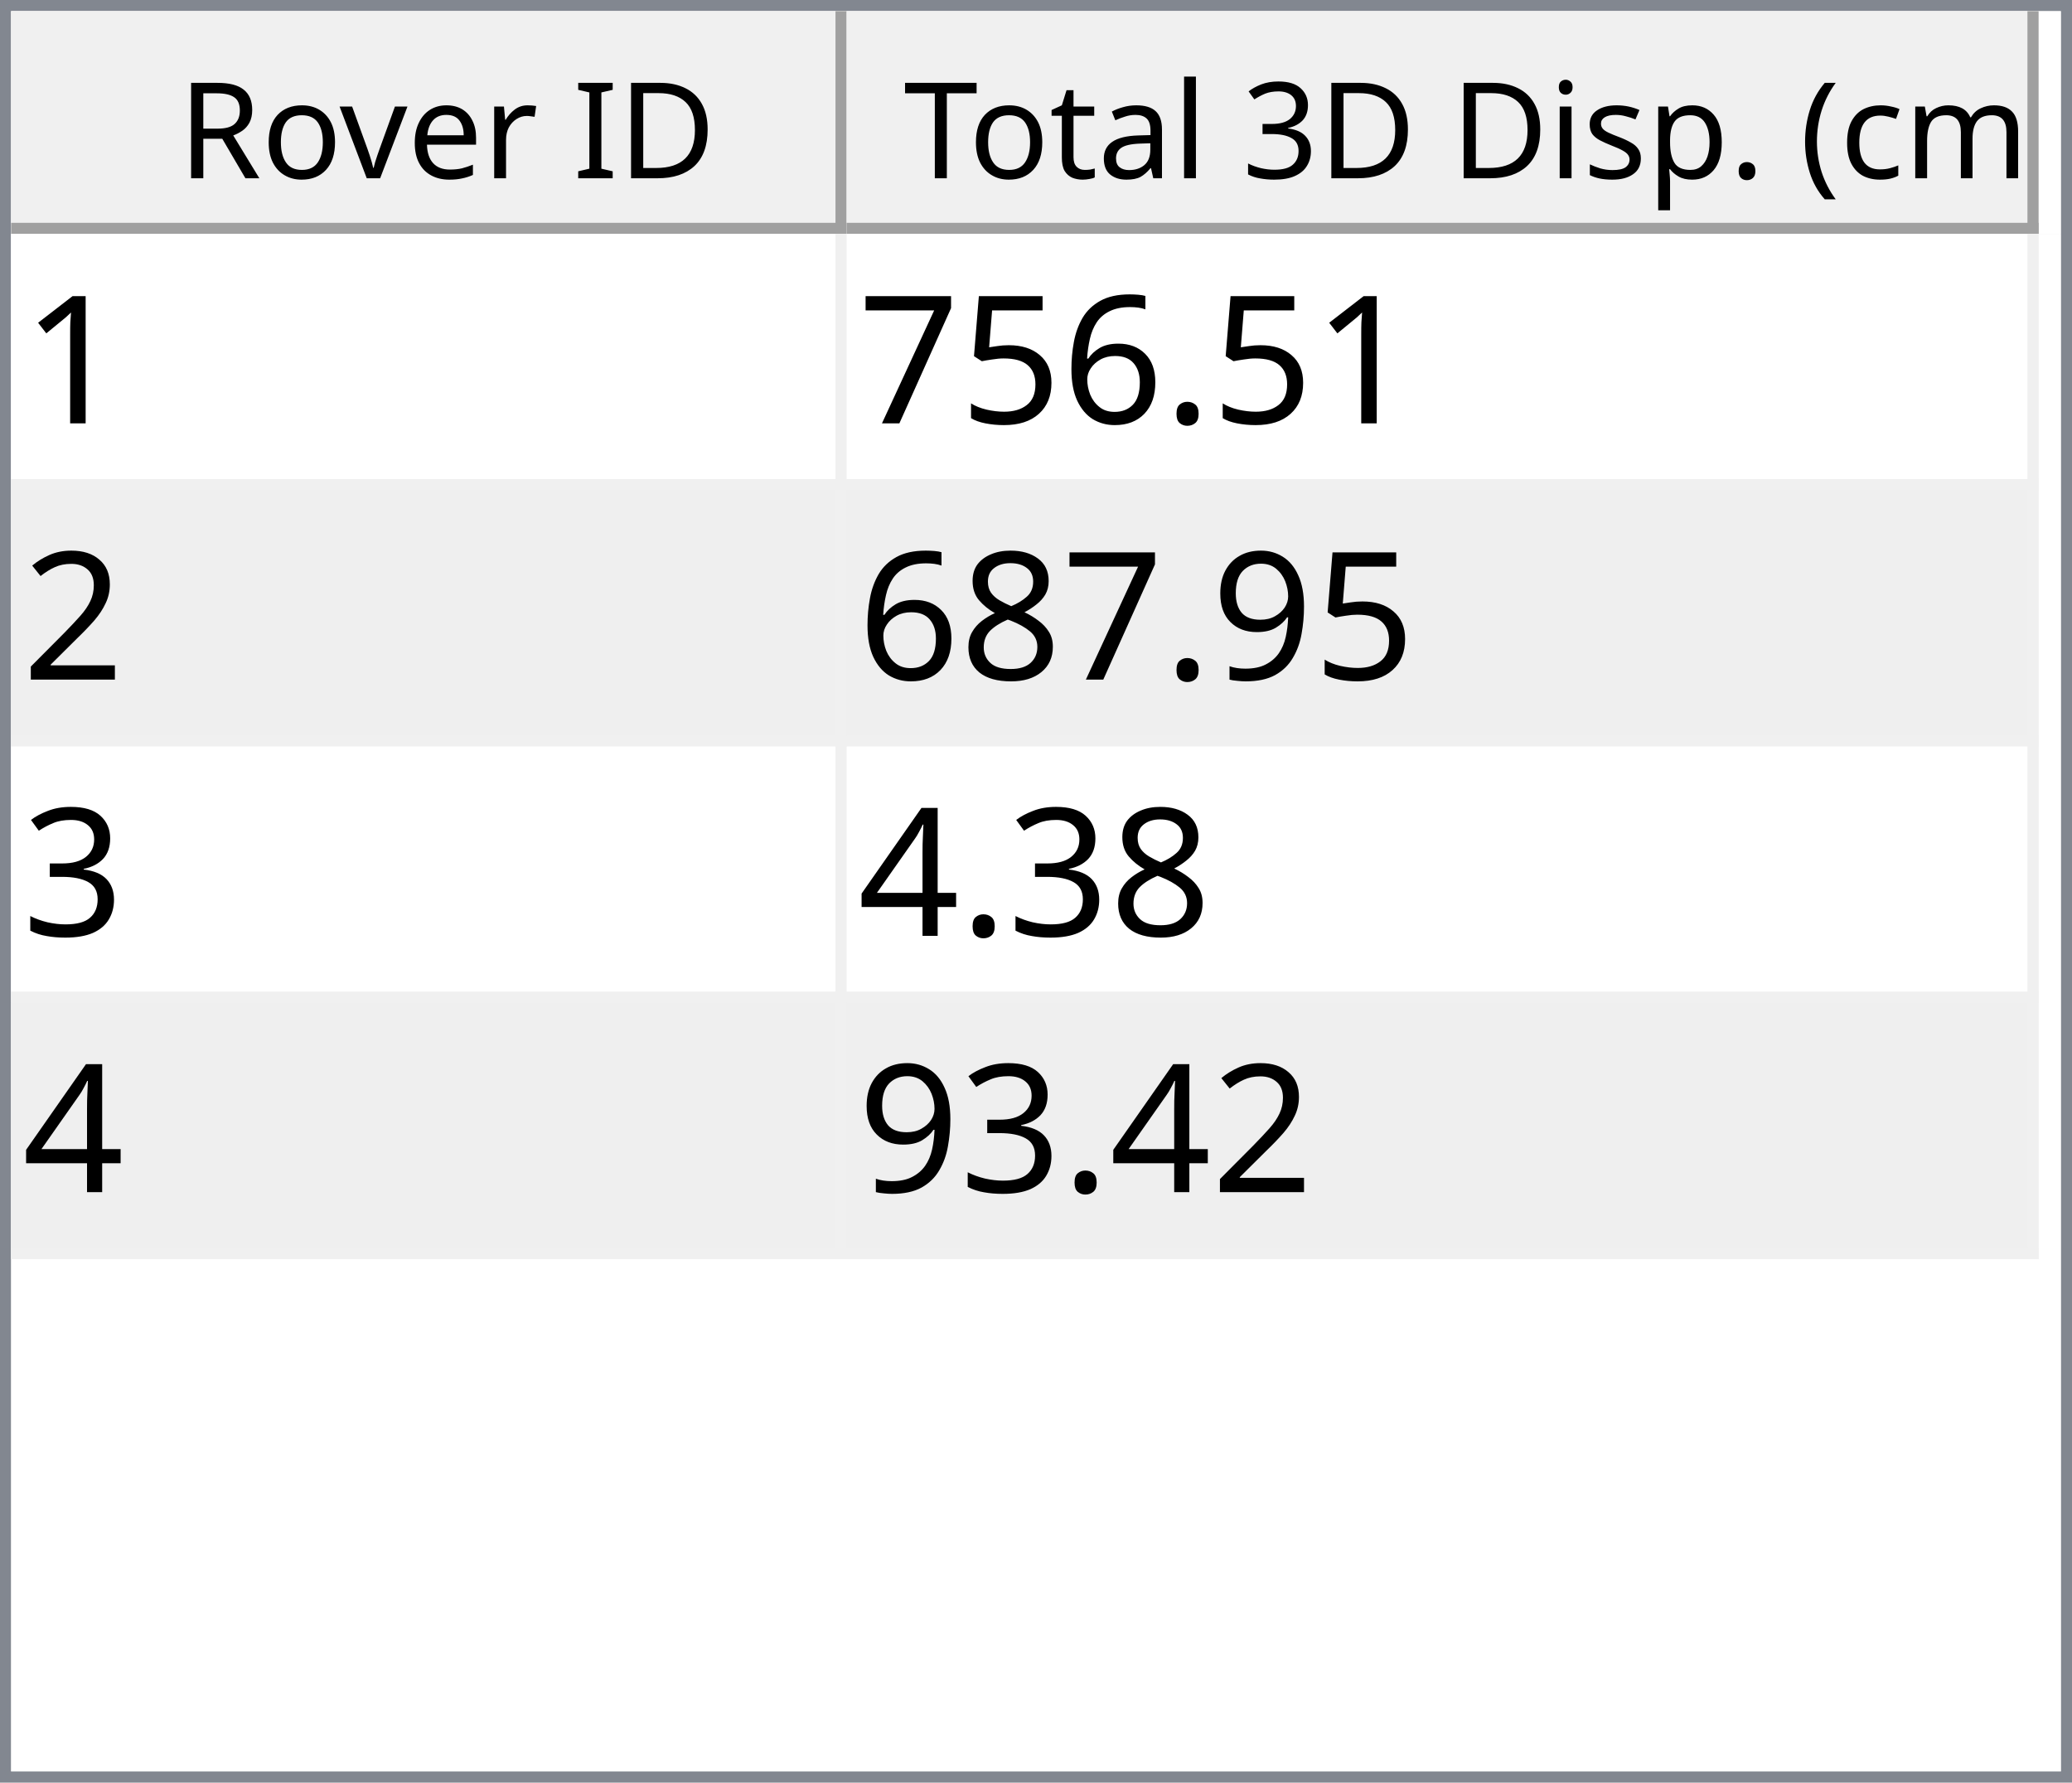
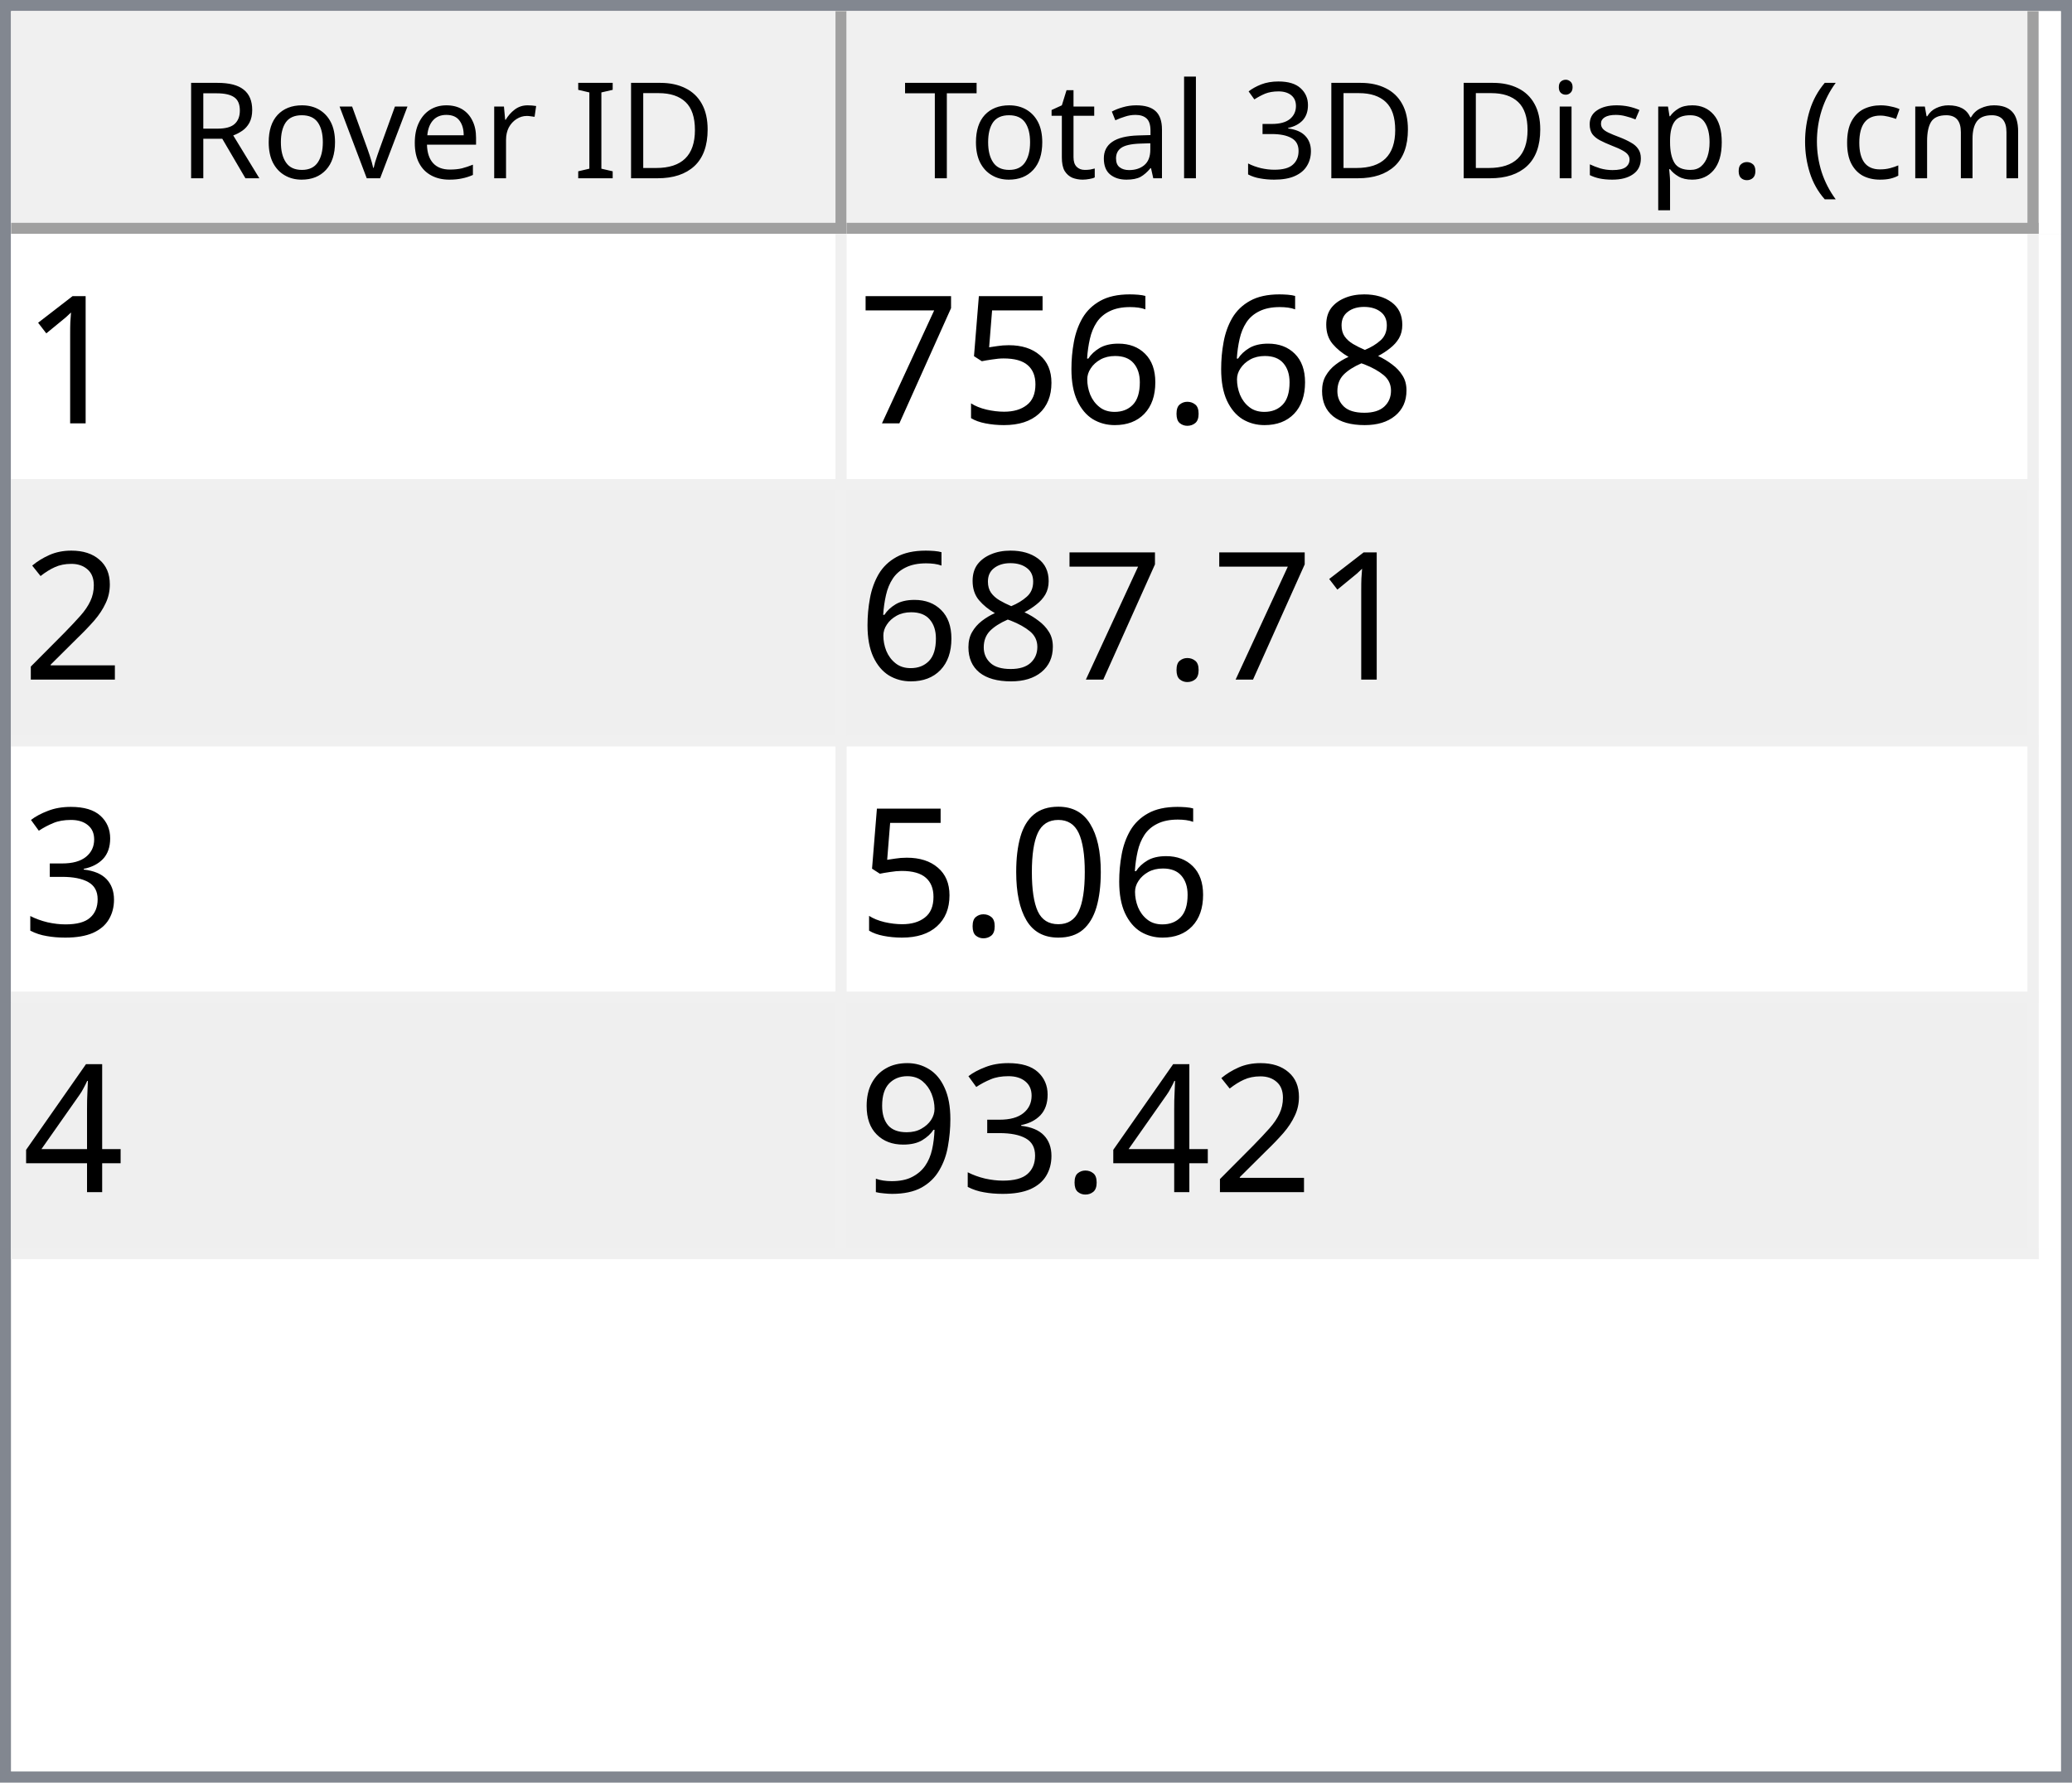
<svg xmlns="http://www.w3.org/2000/svg" style="fill-opacity:1; color-rendering:auto; color-interpolation:auto; text-rendering:auto; stroke:black; stroke-linecap:square; stroke-miterlimit:10; shape-rendering:auto; stroke-opacity:1; fill:black; stroke-dasharray:none; font-weight:normal; stroke-width:1; font-family:'Dialog'; font-style:normal; stroke-linejoin:miter; font-size:12px; stroke-dashoffset:0; image-rendering:auto;" width="186" height="160">
  <defs id="genericDefs" />
  <g>
    <defs id="defs1">
      <clipPath clipPathUnits="userSpaceOnUse" id="clipPath1">
        <path d="M0 0 L186 0 L186 160 L0 160 L0 0 Z" />
      </clipPath>
      <clipPath clipPathUnits="userSpaceOnUse" id="clipPath2">
        <path d="M0 0 L0 160 L186 160 L186 0 Z" />
      </clipPath>
      <clipPath clipPathUnits="userSpaceOnUse" id="clipPath3">
        <path d="M0 0 L0 20 L184 20 L184 0 Z" />
      </clipPath>
      <clipPath clipPathUnits="userSpaceOnUse" id="clipPath4">
        <path d="M0 0 L0 20 L75 20 L75 0 Z" />
      </clipPath>
      <clipPath clipPathUnits="userSpaceOnUse" id="clipPath5">
        <path d="M1 1 L1 19 L74 19 L74 1 Z" />
      </clipPath>
      <clipPath clipPathUnits="userSpaceOnUse" id="clipPath6">
        <path d="M0 0 L0 18 L73 18 L73 0 Z" />
      </clipPath>
      <clipPath clipPathUnits="userSpaceOnUse" id="clipPath7">
        <path d="M-0.5 -0.5 L-0.5 19.5 L74.5 19.5 L74.5 -0.5 Z" />
      </clipPath>
      <clipPath clipPathUnits="userSpaceOnUse" id="clipPath8">
        <path d="M0 0 L0 20 L107 20 L107 0 Z" />
      </clipPath>
      <clipPath clipPathUnits="userSpaceOnUse" id="clipPath9">
        <path d="M1 1 L1 19 L106 19 L106 1 Z" />
      </clipPath>
      <clipPath clipPathUnits="userSpaceOnUse" id="clipPath10">
        <path d="M0 0 L0 18 L105 18 L105 0 Z" />
      </clipPath>
      <clipPath clipPathUnits="userSpaceOnUse" id="clipPath11">
        <path d="M-0.5 -0.5 L-0.5 19.5 L106.5 19.5 L106.5 -0.5 Z" />
      </clipPath>
      <clipPath clipPathUnits="userSpaceOnUse" id="clipPath12">
        <path d="M0 0 L0 138 L184 138 L184 0 Z" />
      </clipPath>
      <clipPath clipPathUnits="userSpaceOnUse" id="clipPath13">
        <path d="M0 0 L0 92 L182 92 L182 0 Z" />
      </clipPath>
      <clipPath clipPathUnits="userSpaceOnUse" id="clipPath14">
        <path d="M-0.5 -0.5 L-0.5 91.5 L181.5 91.5 L181.5 -0.5 Z" />
      </clipPath>
      <clipPath clipPathUnits="userSpaceOnUse" id="clipPath15">
        <path d="M0 0 L0 22 L74 22 L74 0 Z" />
      </clipPath>
      <clipPath clipPathUnits="userSpaceOnUse" id="clipPath16">
        <path d="M0 0 L0 22 L106 22 L106 0 Z" />
      </clipPath>
      <font horiz-adv-x="64.551" id="font1">
        <font-face ascent="107.91" descent="25.098" units-per-em="100" style="font-style:normal; font-family:Segoe UI; font-weight:normal;" />
        <missing-glyph horiz-adv-x="64.551" d="M8.109 0 L8.109 68.266 L56.453 68.266 L56.453 0 L8.109 0 ZM15.328 7.234 L49.219 7.234 L49.219 61.031 L15.328 61.031 L15.328 7.234 Z" />
        <glyph unicode="D" horiz-adv-x="70.117" d="M9.188 0 L9.188 70.016 L28.516 70.016 Q65.531 70.016 65.531 35.891 Q65.531 19.672 55.25 9.836 Q44.969 0 27.734 0 L9.188 0 ZM17.391 62.594 L17.391 7.422 L27.828 7.422 Q41.609 7.422 49.273 14.797 Q56.938 22.172 56.938 35.688 Q56.938 62.594 28.328 62.594 L17.391 62.594 Z" />
        <glyph unicode="I" horiz-adv-x="26.611" d="M17.391 0 L9.188 0 L9.188 70.016 L17.391 70.016 L17.391 0 Z" />
        <glyph unicode=" " horiz-adv-x="27.393" d="" />
        <glyph unicode="r" horiz-adv-x="34.766" d="M34.188 41.891 Q32.078 43.5 28.125 43.5 Q23 43.5 19.555 38.672 Q16.109 33.844 16.109 25.484 L16.109 0 L8.109 0 L8.109 50 L16.109 50 L16.109 39.703 L16.312 39.703 Q18.016 44.969 21.531 47.922 Q25.047 50.875 29.391 50.875 Q32.516 50.875 34.188 50.203 L34.188 41.891 Z" />
        <glyph unicode="e" horiz-adv-x="52.295" d="M48.297 23 L12.984 23 Q13.188 14.656 17.484 10.109 Q21.781 5.562 29.297 5.562 Q37.75 5.562 44.828 11.141 L44.828 3.609 Q38.234 -1.172 27.391 -1.172 Q16.797 -1.172 10.742 5.641 Q4.688 12.453 4.688 24.812 Q4.688 36.469 11.305 43.82 Q17.922 51.172 27.734 51.172 Q37.547 51.172 42.922 44.828 Q48.297 38.484 48.297 27.203 L48.297 23 ZM40.094 29.781 Q40.047 36.719 36.75 40.578 Q33.453 44.438 27.594 44.438 Q21.922 44.438 17.969 40.383 Q14.016 36.328 13.094 29.781 L40.094 29.781 Z" />
        <glyph unicode="v" horiz-adv-x="47.9" d="M47.406 50 L27.484 0 L19.625 0 L0.688 50 L9.469 50 L22.172 13.672 Q23.578 9.672 23.922 6.688 L24.125 6.688 Q24.609 10.453 25.688 13.484 L38.969 50 L47.406 50 Z" />
        <glyph unicode="o" horiz-adv-x="58.594" d="M29 -1.172 Q17.922 -1.172 11.305 5.836 Q4.688 12.844 4.688 24.422 Q4.688 37.016 11.57 44.094 Q18.453 51.172 30.172 51.172 Q41.359 51.172 47.633 44.289 Q53.906 37.406 53.906 25.203 Q53.906 13.234 47.141 6.031 Q40.375 -1.172 29 -1.172 ZM29.594 44.438 Q21.875 44.438 17.383 39.188 Q12.891 33.938 12.891 24.703 Q12.891 15.828 17.43 10.695 Q21.969 5.562 29.594 5.562 Q37.359 5.562 41.531 10.594 Q45.703 15.625 45.703 24.906 Q45.703 34.281 41.531 39.359 Q37.359 44.438 29.594 44.438 Z" />
        <glyph unicode="R" horiz-adv-x="59.814" d="M59.375 0 L49.609 0 L37.891 19.625 Q36.281 22.359 34.766 24.289 Q33.25 26.219 31.664 27.438 Q30.078 28.656 28.25 29.219 Q26.422 29.781 24.125 29.781 L17.391 29.781 L17.391 0 L9.188 0 L9.188 70.016 L30.078 70.016 Q34.672 70.016 38.555 68.867 Q42.438 67.719 45.289 65.375 Q48.141 63.031 49.758 59.547 Q51.375 56.062 51.375 51.375 Q51.375 47.703 50.273 44.656 Q49.172 41.609 47.148 39.211 Q45.125 36.812 42.266 35.133 Q39.406 33.453 35.844 32.516 L35.844 32.328 Q37.594 31.547 38.891 30.547 Q40.188 29.547 41.359 28.18 Q42.531 26.812 43.68 25.078 Q44.828 23.344 46.234 21.047 L59.375 0 ZM17.391 62.594 L17.391 37.203 L28.516 37.203 Q31.594 37.203 34.203 38.133 Q36.812 39.062 38.719 40.797 Q40.625 42.531 41.703 45.047 Q42.781 47.562 42.781 50.688 Q42.781 56.297 39.141 59.445 Q35.5 62.594 28.609 62.594 L17.391 62.594 Z" />
        <glyph unicode=")" horiz-adv-x="30.176" d="M8.297 -15.922 L1.172 -15.922 Q16.406 2.344 16.406 26.812 Q16.406 51.469 1.078 70.016 L8.297 70.016 Q23.531 52.156 23.531 26.703 Q23.531 1.375 8.297 -15.922 Z" />
        <glyph unicode="m" horiz-adv-x="86.133" d="M79.109 0 L71.094 0 L71.094 28.719 Q71.094 37.016 68.531 40.727 Q65.969 44.438 59.906 44.438 Q54.781 44.438 51.195 39.75 Q47.609 35.062 47.609 28.516 L47.609 0 L39.594 0 L39.594 29.688 Q39.594 44.438 28.219 44.438 Q22.953 44.438 19.531 40.016 Q16.109 35.594 16.109 28.516 L16.109 0 L8.109 0 L8.109 50 L16.109 50 L16.109 42.094 L16.312 42.094 Q21.625 51.172 31.844 51.172 Q36.969 51.172 40.773 48.312 Q44.578 45.453 46 40.828 Q51.562 51.172 62.594 51.172 Q79.109 51.172 79.109 30.812 L79.109 0 Z" />
        <glyph unicode="c" horiz-adv-x="46.191" d="M42.188 2.297 Q36.422 -1.172 28.516 -1.172 Q17.828 -1.172 11.258 5.789 Q4.688 12.75 4.688 23.828 Q4.688 36.188 11.766 43.68 Q18.844 51.172 30.672 51.172 Q37.25 51.172 42.281 48.734 L42.281 40.531 Q36.719 44.438 30.375 44.438 Q22.703 44.438 17.797 38.945 Q12.891 33.453 12.891 24.516 Q12.891 15.719 17.508 10.641 Q22.125 5.562 29.891 5.562 Q36.422 5.562 42.188 9.906 L42.188 2.297 Z" />
        <glyph unicode="(" horiz-adv-x="30.176" d="M29.109 -15.922 L21.969 -15.922 Q6.844 1.375 6.844 26.703 Q6.844 52.156 21.969 70.016 L29.203 70.016 Q13.875 51.469 13.875 26.812 Q13.875 2.344 29.109 -15.922 Z" />
        <glyph unicode="." horiz-adv-x="21.68" d="M10.891 -1.078 Q8.641 -1.078 7.055 0.539 Q5.469 2.156 5.469 4.391 Q5.469 6.641 7.055 8.273 Q8.641 9.906 10.891 9.906 Q13.188 9.906 14.797 8.273 Q16.406 6.641 16.406 4.391 Q16.406 2.156 14.797 0.539 Q13.188 -1.078 10.891 -1.078 Z" />
        <glyph unicode="p" horiz-adv-x="58.789" d="M16.312 7.234 L16.109 7.234 L16.109 -23 L8.109 -23 L8.109 50 L16.109 50 L16.109 41.219 L16.312 41.219 Q22.219 51.172 33.594 51.172 Q43.266 51.172 48.688 44.461 Q54.109 37.75 54.109 26.469 Q54.109 13.922 48 6.375 Q41.891 -1.172 31.297 -1.172 Q21.578 -1.172 16.312 7.234 ZM16.109 27.391 L16.109 20.406 Q16.109 14.203 20.141 9.883 Q24.172 5.562 30.375 5.562 Q37.641 5.562 41.773 11.133 Q45.906 16.703 45.906 26.609 Q45.906 34.969 42.047 39.703 Q38.188 44.438 31.594 44.438 Q24.609 44.438 20.359 39.578 Q16.109 34.719 16.109 27.391 Z" />
        <glyph unicode="s" horiz-adv-x="42.432" d="M5.078 1.812 L5.078 10.406 Q11.625 5.562 19.484 5.562 Q30.031 5.562 30.031 12.594 Q30.031 14.594 29.125 15.992 Q28.219 17.391 26.68 18.461 Q25.141 19.531 23.07 20.383 Q21 21.234 18.609 22.172 Q15.281 23.484 12.766 24.828 Q10.25 26.172 8.57 27.859 Q6.891 29.547 6.031 31.695 Q5.172 33.844 5.172 36.719 Q5.172 40.234 6.789 42.945 Q8.406 45.656 11.086 47.484 Q13.766 49.312 17.211 50.242 Q20.656 51.172 24.312 51.172 Q30.812 51.172 35.938 48.922 L35.938 40.828 Q30.422 44.438 23.25 44.438 Q21 44.438 19.195 43.922 Q17.391 43.406 16.094 42.477 Q14.797 41.547 14.086 40.258 Q13.375 38.969 13.375 37.406 Q13.375 35.453 14.086 34.133 Q14.797 32.812 16.164 31.789 Q17.531 30.766 19.484 29.938 Q21.438 29.109 23.922 28.125 Q27.25 26.859 29.883 25.516 Q32.516 24.172 34.375 22.484 Q36.234 20.797 37.234 18.602 Q38.234 16.406 38.234 13.375 Q38.234 9.672 36.602 6.938 Q34.969 4.203 32.234 2.398 Q29.5 0.594 25.93 -0.289 Q22.359 -1.172 18.453 -1.172 Q10.75 -1.172 5.078 1.812 Z" />
        <glyph unicode="i" horiz-adv-x="24.219" d="M12.203 62.703 Q10.062 62.703 8.547 64.164 Q7.031 65.625 7.031 67.875 Q7.031 70.125 8.547 71.609 Q10.062 73.094 12.203 73.094 Q14.406 73.094 15.945 71.609 Q17.484 70.125 17.484 67.875 Q17.484 65.719 15.945 64.211 Q14.406 62.703 12.203 62.703 ZM16.109 0 L8.109 0 L8.109 50 L16.109 50 L16.109 0 Z" />
        <glyph unicode="3" horiz-adv-x="53.906" d="M46.531 19.828 Q46.531 15.094 44.75 11.211 Q42.969 7.328 39.719 4.57 Q36.469 1.812 31.93 0.297 Q27.391 -1.219 21.922 -1.219 Q11.922 -1.219 6 2.594 L6 11.188 Q13.094 5.609 22.219 5.609 Q25.875 5.609 28.828 6.539 Q31.781 7.469 33.906 9.227 Q36.031 10.984 37.18 13.477 Q38.328 15.969 38.328 19.094 Q38.328 32.812 18.797 32.812 L12.984 32.812 L12.984 39.594 L18.5 39.594 Q35.797 39.594 35.797 52.484 Q35.797 64.406 22.609 64.406 Q15.188 64.406 8.688 59.422 L8.688 67.188 Q15.375 71.188 24.609 71.188 Q29 71.188 32.57 69.969 Q36.141 68.75 38.68 66.555 Q41.219 64.359 42.609 61.281 Q44 58.203 44 54.5 Q44 40.672 30.031 36.719 L30.031 36.531 Q33.594 36.141 36.625 34.797 Q39.656 33.453 41.852 31.305 Q44.047 29.156 45.289 26.25 Q46.531 23.344 46.531 19.828 Z" />
        <glyph unicode="l" horiz-adv-x="24.219" d="M16.109 0 L8.109 0 L8.109 74.031 L16.109 74.031 L16.109 0 Z" />
        <glyph unicode="a" horiz-adv-x="50.879" d="M43.891 0 L35.891 0 L35.891 7.812 L35.688 7.812 Q30.469 -1.172 20.312 -1.172 Q12.844 -1.172 8.617 2.781 Q4.391 6.734 4.391 13.281 Q4.391 27.297 20.906 29.594 L35.891 31.688 Q35.891 44.438 25.594 44.438 Q16.547 44.438 9.281 38.281 L9.281 46.484 Q16.656 51.172 26.266 51.172 Q43.891 51.172 43.891 32.516 L43.891 0 ZM35.891 25.297 L23.828 23.641 Q18.266 22.859 15.43 20.875 Q12.594 18.891 12.594 13.875 Q12.594 10.203 15.211 7.883 Q17.828 5.562 22.172 5.562 Q28.125 5.562 32.008 9.742 Q35.891 13.922 35.891 20.312 L35.891 25.297 Z" />
        <glyph unicode="t" horiz-adv-x="33.887" d="M31.297 0.484 Q28.469 -1.078 23.828 -1.078 Q10.688 -1.078 10.688 13.578 L10.688 43.172 L2.094 43.172 L2.094 50 L10.688 50 L10.688 62.203 L18.703 64.797 L18.703 50 L31.297 50 L31.297 43.172 L18.703 43.172 L18.703 14.984 Q18.703 9.969 20.414 7.82 Q22.125 5.672 26.078 5.672 Q29.109 5.672 31.297 7.328 L31.297 0.484 Z" />
        <glyph unicode="T" horiz-adv-x="52.393" d="M50.594 62.594 L30.375 62.594 L30.375 0 L22.172 0 L22.172 62.594 L2 62.594 L2 70.016 L50.594 70.016 L50.594 62.594 Z" />
      </font>
      <font horiz-adv-x="75.0" id="font2">
        <font-face ascent="100.537" descent="21.973" units-per-em="100" style="font-style:normal; font-family:sans-serif; font-weight:normal;" />
        <missing-glyph horiz-adv-x="75.0" d="M12.5 0 L12.5 62.5 L62.5 62.5 L62.5 0 L12.5 0 ZM14.062 1.562 L60.938 1.562 L60.938 60.938 L14.062 60.938 L14.062 1.562 Z" />
        <glyph unicode="1" horiz-adv-x="55.615" d="M37.25 0 L28.469 0 L28.469 56 Q25.297 52.984 20.141 49.953 Q14.984 46.922 10.891 45.406 L10.891 53.906 Q18.266 57.375 23.781 62.305 Q29.297 67.234 31.594 71.875 L37.25 71.875 L37.25 0 Z" />
+         <glyph unicode="8" horiz-adv-x="55.615" d="M17.672 38.812 Q12.203 40.828 9.57 44.539 Q6.938 48.25 6.938 53.422 Q6.938 61.234 12.555 66.555 Q18.172 71.875 27.484 71.875 Q36.859 71.875 42.578 66.43 Q48.297 60.984 48.297 53.172 Q48.297 48.188 45.68 44.508 Q43.062 40.828 37.75 38.812 Q44.344 36.672 47.781 31.883 Q51.219 27.094 51.219 20.453 Q51.219 11.281 44.727 5.031 Q38.234 -1.219 27.641 -1.219 Q17.047 -1.219 10.547 5.055 Q4.047 11.328 4.047 20.703 Q4.047 27.688 7.594 32.398 Q11.141 37.109 17.672 38.812 ZM15.922 53.719 Q15.922 48.641 19.195 45.414 Q22.469 42.188 27.688 42.188 Q32.766 42.188 36.016 45.383 Q39.266 48.578 39.266 53.219 Q39.266 58.062 35.914 61.359 Q32.562 64.656 27.594 64.656 Q22.562 64.656 19.242 61.43 Q15.922 58.203 15.922 53.719 ZM13.094 20.656 Q13.094 16.891 14.875 13.375 Q16.656 9.859 20.172 7.93 Q23.688 6 27.734 6 Q34.031 6 38.133 10.055 Q42.234 14.109 42.234 20.359 Q42.234 26.703 38.016 30.859 Q33.797 35.016 27.438 35.016 Q21.234 35.016 17.164 30.914 Q13.094 26.812 13.094 20.656 Z" />
        <glyph unicode="." horiz-adv-x="27.783" d="M9.078 0 L9.078 10.016 L19.094 10.016 L19.094 0 L9.078 0 Z" />
        <glyph unicode="6" horiz-adv-x="55.615" d="M49.75 54.047 L41.016 53.375 Q39.844 58.547 37.703 60.891 Q34.125 64.656 28.906 64.656 Q24.703 64.656 21.531 62.312 Q17.391 59.281 14.992 53.469 Q12.594 47.656 12.5 36.922 Q15.672 41.75 20.266 44.094 Q24.859 46.438 29.891 46.438 Q38.672 46.438 44.852 39.969 Q51.031 33.5 51.031 23.25 Q51.031 16.5 48.125 10.719 Q45.219 4.938 40.141 1.859 Q35.062 -1.219 28.609 -1.219 Q17.625 -1.219 10.695 6.859 Q3.766 14.938 3.766 33.5 Q3.766 54.25 11.422 63.672 Q18.109 71.875 29.438 71.875 Q37.891 71.875 43.289 67.141 Q48.688 62.406 49.75 54.047 ZM13.875 23.188 Q13.875 18.656 15.797 14.508 Q17.719 10.359 21.188 8.18 Q24.656 6 28.469 6 Q34.031 6 38.039 10.492 Q42.047 14.984 42.047 22.703 Q42.047 30.125 38.086 34.398 Q34.125 38.672 28.125 38.672 Q22.172 38.672 18.023 34.398 Q13.875 30.125 13.875 23.188 Z" />
        <glyph unicode="5" horiz-adv-x="55.615" d="M4.156 18.75 L13.375 19.531 Q14.406 12.797 18.141 9.398 Q21.875 6 27.156 6 Q33.5 6 37.891 10.789 Q42.281 15.578 42.281 23.484 Q42.281 31 38.062 35.352 Q33.844 39.703 27 39.703 Q22.75 39.703 19.336 37.773 Q15.922 35.844 13.969 32.766 L5.719 33.844 L12.641 70.609 L48.25 70.609 L48.25 62.203 L19.672 62.203 L15.828 42.969 Q22.266 47.469 29.344 47.469 Q38.719 47.469 45.164 40.969 Q51.609 34.469 51.609 24.266 Q51.609 14.547 45.953 7.469 Q39.062 -1.219 27.156 -1.219 Q17.391 -1.219 11.211 4.25 Q5.031 9.719 4.156 18.75 Z" />
        <glyph unicode="7" horiz-adv-x="55.615" d="M4.734 62.203 L4.734 70.656 L51.078 70.656 L51.078 63.812 Q44.234 56.547 37.523 44.484 Q30.812 32.422 27.156 19.672 Q24.516 10.688 23.781 0 L14.75 0 Q14.891 8.453 18.062 20.414 Q21.234 32.375 27.172 43.484 Q33.109 54.594 39.797 62.203 L4.734 62.203 Z" />
        <glyph unicode="2" horiz-adv-x="55.615" d="M50.344 8.453 L50.344 0 L3.031 0 Q2.938 3.172 4.047 6.109 Q5.859 10.938 9.836 15.625 Q13.812 20.312 21.344 26.469 Q33.016 36.031 37.117 41.625 Q41.219 47.219 41.219 52.203 Q41.219 57.422 37.477 61.008 Q33.734 64.594 27.734 64.594 Q21.391 64.594 17.578 60.789 Q13.766 56.984 13.719 50.25 L4.688 51.172 Q5.609 61.281 11.664 66.578 Q17.719 71.875 27.938 71.875 Q38.234 71.875 44.242 66.164 Q50.25 60.453 50.25 52 Q50.25 47.703 48.492 43.555 Q46.734 39.406 42.656 34.812 Q38.578 30.219 29.109 22.219 Q21.188 15.578 18.945 13.211 Q16.703 10.844 15.234 8.453 L50.344 8.453 Z" />
+         <glyph unicode="3" horiz-adv-x="55.615" d="M4.203 18.891 L12.984 20.062 Q14.5 12.594 18.141 9.297 Q21.781 6 27 6 Q33.203 6 37.477 10.297 Q41.75 14.594 41.75 20.953 Q41.75 27 37.797 30.93 Q33.844 34.859 27.734 34.859 Q25.25 34.859 21.531 33.891 L22.516 41.609 Q23.391 41.5 23.922 41.5 Q29.547 41.5 34.039 44.43 Q38.531 47.359 38.531 53.469 Q38.531 58.297 35.258 61.477 Q31.984 64.656 26.812 64.656 Q21.688 64.656 18.266 61.43 Q14.844 58.203 13.875 51.766 L5.078 53.328 Q6.688 62.156 12.398 67.016 Q18.109 71.875 26.609 71.875 Q32.469 71.875 37.398 69.359 Q42.328 66.844 44.945 62.5 Q47.562 58.156 47.562 53.266 Q47.562 48.641 45.07 44.828 Q42.578 41.016 37.703 38.766 Q44.047 37.312 47.562 32.695 Q51.078 28.078 51.078 21.141 Q51.078 11.766 44.242 5.25 Q37.406 -1.266 26.953 -1.266 Q17.531 -1.266 11.305 4.352 Q5.078 9.969 4.203 18.891 Z" />
+         <glyph unicode="0" horiz-adv-x="55.615" d="M4.156 35.297 Q4.156 48 6.766 55.742 Q9.375 63.484 14.523 67.68 Q19.672 71.875 27.484 71.875 Q33.25 71.875 37.594 69.555 Q41.938 67.234 44.773 62.867 Q47.609 58.5 49.219 52.227 Q50.828 45.953 50.828 35.297 Q50.828 22.703 48.242 14.969 Q45.656 7.234 40.508 3.008 Q35.359 -1.219 27.484 -1.219 Q17.141 -1.219 11.234 6.203 Q4.156 15.141 4.156 35.297 ZM13.188 35.297 Q13.188 17.672 17.312 11.836 Q21.438 6 27.484 6 Q33.547 6 37.672 11.859 Q41.797 17.719 41.797 35.297 Q41.797 52.984 37.672 58.789 Q33.547 64.594 27.391 64.594 Q21.344 64.594 17.719 59.469 Q13.188 52.938 13.188 35.297 Z" />
+         <glyph unicode="4" horiz-adv-x="55.615" d="M32.328 0 L32.328 17.141 L1.266 17.141 L1.266 25.203 L33.938 71.578 L41.109 71.578 L41.109 25.203 L50.781 25.203 L50.781 17.141 L41.109 17.141 L41.109 0 L32.328 0 ZM32.328 25.203 L32.328 57.469 L9.906 25.203 L32.328 25.203 Z" />
        <glyph unicode="9" horiz-adv-x="55.615" d="M5.469 16.547 L13.922 17.328 Q14.984 11.375 18.016 8.688 Q21.047 6 25.781 6 Q29.828 6 32.883 7.859 Q35.938 9.719 37.891 12.82 Q39.844 15.922 41.164 21.195 Q42.484 26.469 42.484 31.938 Q42.484 32.516 42.438 33.688 Q39.797 29.5 35.234 26.883 Q30.672 24.266 25.344 24.266 Q16.453 24.266 10.305 30.711 Q4.156 37.156 4.156 47.703 Q4.156 58.594 10.578 65.234 Q17 71.875 26.656 71.875 Q33.641 71.875 39.43 68.117 Q45.219 64.359 48.219 57.398 Q51.219 50.438 51.219 37.25 Q51.219 23.531 48.242 15.406 Q45.266 7.281 39.383 3.031 Q33.5 -1.219 25.594 -1.219 Q17.188 -1.219 11.867 3.445 Q6.547 8.109 5.469 16.547 ZM41.453 48.141 Q41.453 55.719 37.43 60.156 Q33.406 64.594 27.734 64.594 Q21.875 64.594 17.531 59.812 Q13.188 55.031 13.188 47.406 Q13.188 40.578 17.312 36.305 Q21.438 32.031 27.484 32.031 Q33.594 32.031 37.523 36.305 Q41.453 40.578 41.453 48.141 Z" />
-         <glyph unicode="8" horiz-adv-x="55.615" d="M17.672 38.812 Q12.203 40.828 9.57 44.539 Q6.938 48.25 6.938 53.422 Q6.938 61.234 12.555 66.555 Q18.172 71.875 27.484 71.875 Q36.859 71.875 42.578 66.43 Q48.297 60.984 48.297 53.172 Q48.297 48.188 45.68 44.508 Q43.062 40.828 37.75 38.812 Q44.344 36.672 47.781 31.883 Q51.219 27.094 51.219 20.453 Q51.219 11.281 44.727 5.031 Q38.234 -1.219 27.641 -1.219 Q17.047 -1.219 10.547 5.055 Q4.047 11.328 4.047 20.703 Q4.047 27.688 7.594 32.398 Q11.141 37.109 17.672 38.812 ZM15.922 53.719 Q15.922 48.641 19.195 45.414 Q22.469 42.188 27.688 42.188 Q32.766 42.188 36.016 45.383 Q39.266 48.578 39.266 53.219 Q39.266 58.062 35.914 61.359 Q32.562 64.656 27.594 64.656 Q22.562 64.656 19.242 61.43 Q15.922 58.203 15.922 53.719 ZM13.094 20.656 Q13.094 16.891 14.875 13.375 Q16.656 9.859 20.172 7.93 Q23.688 6 27.734 6 Q34.031 6 38.133 10.055 Q42.234 14.109 42.234 20.359 Q42.234 26.703 38.016 30.859 Q33.797 35.016 27.438 35.016 Q21.234 35.016 17.164 30.914 Q13.094 26.812 13.094 20.656 Z" />
-         <glyph unicode="3" horiz-adv-x="55.615" d="M4.203 18.891 L12.984 20.062 Q14.5 12.594 18.141 9.297 Q21.781 6 27 6 Q33.203 6 37.477 10.297 Q41.75 14.594 41.75 20.953 Q41.75 27 37.797 30.93 Q33.844 34.859 27.734 34.859 Q25.25 34.859 21.531 33.891 L22.516 41.609 Q23.391 41.5 23.922 41.5 Q29.547 41.5 34.039 44.43 Q38.531 47.359 38.531 53.469 Q38.531 58.297 35.258 61.477 Q31.984 64.656 26.812 64.656 Q21.688 64.656 18.266 61.43 Q14.844 58.203 13.875 51.766 L5.078 53.328 Q6.688 62.156 12.398 67.016 Q18.109 71.875 26.609 71.875 Q32.469 71.875 37.398 69.359 Q42.328 66.844 44.945 62.5 Q47.562 58.156 47.562 53.266 Q47.562 48.641 45.07 44.828 Q42.578 41.016 37.703 38.766 Q44.047 37.312 47.562 32.695 Q51.078 28.078 51.078 21.141 Q51.078 11.766 44.242 5.25 Q37.406 -1.266 26.953 -1.266 Q17.531 -1.266 11.305 4.352 Q5.078 9.969 4.203 18.891 Z" />
-         <glyph unicode="4" horiz-adv-x="55.615" d="M32.328 0 L32.328 17.141 L1.266 17.141 L1.266 25.203 L33.938 71.578 L41.109 71.578 L41.109 25.203 L50.781 25.203 L50.781 17.141 L41.109 17.141 L41.109 0 L32.328 0 ZM32.328 25.203 L32.328 57.469 L9.906 25.203 L32.328 25.203 Z" />
      </font>
    </defs>
    <g style="fill:white; stroke:white;">
      <rect x="0" y="0" width="186" style="clip-path:url(#clipPath1); stroke:none;" height="160" />
    </g>
    <g style="fill:white; text-rendering:optimizeSpeed; color-rendering:optimizeSpeed; image-rendering:optimizeSpeed; shape-rendering:crispEdges; stroke:white; color-interpolation:sRGB;">
      <rect x="0" width="186" height="160" y="0" style="stroke:none;" />
      <path style="stroke:none;" d="M0 160 L186 160 L186 0 L0 0 Z" />
    </g>
    <g style="fill:rgb(240,240,240); font-family:'Segoe UI'; stroke:rgb(240,240,240);">
      <rect x="0" y="0" width="186" style="clip-path:url(#clipPath2); stroke:none;" height="160" />
    </g>
    <g style="fill:rgb(130,135,144); font-family:'Segoe UI'; stroke:rgb(130,135,144);">
      <path d="M0 0 L186 0 L186 160 L0 160 L0 0 ZM1 1 L185 1 L185 159 L1 159 L1 1 Z" style="fill-rule:evenodd; clip-path:url(#clipPath2); stroke:none;" />
    </g>
    <g style="fill:white; font-family:'Segoe UI'; stroke:white;" transform="translate(1,1)">
      <rect x="0" y="0" width="184" style="clip-path:url(#clipPath3); stroke:none;" height="20" />
    </g>
    <g style="fill:rgb(240,240,240); font-family:'Segoe UI'; stroke:rgb(240,240,240);" transform="translate(1,1)">
      <rect x="0" y="0" width="75" style="clip-path:url(#clipPath4); stroke:none;" height="20" />
    </g>
    <g style="font-family:'Segoe UI';" transform="translate(2,2)">
      <text x="14" xml:space="preserve" y="14" style="clip-path:url(#clipPath6); stroke:none;">Rover ID</text>
    </g>
    <g style="fill:rgb(160,160,160); font-family:'Segoe UI'; stroke:rgb(160,160,160); stroke-linejoin:bevel;" transform="translate(1.5,1.5)">
      <line x1="74" x2="74" y1="0" style="fill:none; clip-path:url(#clipPath7);" y2="19" />
    </g>
    <g style="fill:rgb(160,160,160); font-family:'Segoe UI'; stroke:rgb(160,160,160); stroke-linejoin:bevel;" transform="matrix(1,0,0,1,1,1) translate(0.5,0.5)">
      <line x1="0" x2="74" y1="19" style="fill:none; clip-path:url(#clipPath7);" y2="19" />
    </g>
    <g style="fill:rgb(240,240,240); font-family:'Segoe UI'; stroke:rgb(240,240,240);" transform="translate(76,1)">
      <rect x="0" y="0" width="107" style="clip-path:url(#clipPath8); stroke:none;" height="20" />
    </g>
    <g style="font-family:'Segoe UI';" transform="translate(77,2)">
      <text x="1" xml:space="preserve" y="14" style="clip-path:url(#clipPath10); stroke:none;"> Total 3D Disp. (cm)</text>
    </g>
    <g style="fill:rgb(160,160,160); font-family:'Segoe UI'; stroke:rgb(160,160,160); stroke-linejoin:bevel;" transform="translate(76.5,1.5)">
      <line x1="106" x2="106" y1="0" style="fill:none; clip-path:url(#clipPath11);" y2="19" />
    </g>
    <g style="fill:rgb(160,160,160); font-family:'Segoe UI'; stroke:rgb(160,160,160); stroke-linejoin:bevel;" transform="matrix(1,0,0,1,76,1) translate(0.5,0.5)">
      <line x1="0" x2="106" y1="19" style="fill:none; clip-path:url(#clipPath11);" y2="19" />
    </g>
    <g style="fill:white; font-family:'Segoe UI'; stroke:white;" transform="translate(1,21)">
      <rect x="0" y="0" width="184" style="clip-path:url(#clipPath12); stroke:none;" height="138" />
    </g>
    <g style="fill:rgb(240,240,240); font-size:16px; font-family:sans-serif; stroke:rgb(240,240,240);" transform="translate(1,21)">
      <rect x="0" y="0" width="182" style="clip-path:url(#clipPath13); stroke:none;" height="92" />
      <line transform="translate(0.5,0.5)" x1="0" x2="181" y1="22" style="clip-path:url(#clipPath14); fill:none; stroke-linejoin:bevel;" y2="22" />
    </g>
    <g transform="matrix(1,0,0,1,1,21) translate(0.5,0.5)" style="fill:rgb(240,240,240); font-size:16px; font-family:sans-serif; stroke:rgb(240,240,240); stroke-linejoin:bevel;">
      <line x1="0" x2="181" y1="45" style="fill:none; clip-path:url(#clipPath14);" y2="45" />
    </g>
    <g transform="matrix(1,0,0,1,1,21) translate(0.5,0.5)" style="fill:rgb(240,240,240); font-size:16px; font-family:sans-serif; stroke:rgb(240,240,240); stroke-linejoin:bevel;">
      <line x1="0" x2="181" y1="68" style="fill:none; clip-path:url(#clipPath14);" y2="68" />
    </g>
    <g transform="matrix(1,0,0,1,1,21) translate(0.5,0.5)" style="fill:rgb(240,240,240); font-size:16px; font-family:sans-serif; stroke:rgb(240,240,240); stroke-linejoin:bevel;">
      <line x1="0" x2="181" y1="91" style="fill:none; clip-path:url(#clipPath14);" y2="91" />
    </g>
    <g transform="matrix(1,0,0,1,1,21) translate(0.5,0.5)" style="fill:rgb(240,240,240); font-size:16px; font-family:sans-serif; stroke:rgb(240,240,240); stroke-linejoin:bevel;">
      <line x1="74" x2="74" y1="0" style="fill:none; clip-path:url(#clipPath14);" y2="91" />
    </g>
    <g transform="matrix(1,0,0,1,1,21) translate(0.5,0.5)" style="fill:rgb(240,240,240); font-size:16px; font-family:sans-serif; stroke:rgb(240,240,240); stroke-linejoin:bevel;">
      <line x1="181" x2="181" y1="0" style="fill:none; clip-path:url(#clipPath14);" y2="91" />
    </g>
    <g style="fill:white; font-size:16px; font-family:sans-serif; stroke:white;" transform="matrix(1,0,0,1,1,21)">
      <rect x="0" y="0" width="74" style="clip-path:url(#clipPath15); stroke:none;" height="22" />
      <text x="1" y="17" style="fill:black; clip-path:url(#clipPath15); stroke:none;" xml:space="preserve">1</text>
    </g>
    <g style="fill:white; font-size:16px; font-family:sans-serif; stroke:white;" transform="matrix(1,0,0,1,1,21) translate(75,0)">
      <rect x="0" y="0" width="106" style="clip-path:url(#clipPath16); stroke:none;" height="22" />
-       <text x="1" y="17" style="fill:black; clip-path:url(#clipPath16); stroke:none;" xml:space="preserve">756.51</text>
+       <text x="1" y="17" style="fill:black; clip-path:url(#clipPath16); stroke:none;" xml:space="preserve">756.68</text>
    </g>
    <g style="fill:rgb(239,239,239); font-size:16px; font-family:sans-serif; stroke:rgb(239,239,239);" transform="matrix(1,0,0,1,1,21) translate(0,23)">
      <rect x="0" y="0" width="74" style="clip-path:url(#clipPath15); stroke:none;" height="22" />
      <text x="1" y="17" style="fill:black; clip-path:url(#clipPath15); stroke:none;" xml:space="preserve">2</text>
    </g>
    <g style="fill:rgb(239,239,239); font-size:16px; font-family:sans-serif; stroke:rgb(239,239,239);" transform="matrix(1,0,0,1,1,21) translate(75,23)">
      <rect x="0" y="0" width="106" style="clip-path:url(#clipPath16); stroke:none;" height="22" />
-       <text x="1" y="17" style="fill:black; clip-path:url(#clipPath16); stroke:none;" xml:space="preserve">687.95</text>
+       <text x="1" y="17" style="fill:black; clip-path:url(#clipPath16); stroke:none;" xml:space="preserve">687.71</text>
    </g>
    <g style="fill:white; font-size:16px; font-family:sans-serif; stroke:white;" transform="matrix(1,0,0,1,1,21) translate(0,46)">
      <rect x="0" y="0" width="74" style="clip-path:url(#clipPath15); stroke:none;" height="22" />
      <text x="1" y="17" style="fill:black; clip-path:url(#clipPath15); stroke:none;" xml:space="preserve">3</text>
    </g>
    <g style="fill:white; font-size:16px; font-family:sans-serif; stroke:white;" transform="matrix(1,0,0,1,1,21) translate(75,46)">
      <rect x="0" y="0" width="106" style="clip-path:url(#clipPath16); stroke:none;" height="22" />
-       <text x="1" y="17" style="fill:black; clip-path:url(#clipPath16); stroke:none;" xml:space="preserve">4.38</text>
+       <text x="1" y="17" style="fill:black; clip-path:url(#clipPath16); stroke:none;" xml:space="preserve">5.06</text>
    </g>
    <g style="fill:rgb(239,239,239); font-size:16px; font-family:sans-serif; stroke:rgb(239,239,239);" transform="matrix(1,0,0,1,1,21) translate(0,69)">
      <rect x="0" y="0" width="74" style="clip-path:url(#clipPath15); stroke:none;" height="22" />
      <text x="1" y="17" style="fill:black; clip-path:url(#clipPath15); stroke:none;" xml:space="preserve">4</text>
    </g>
    <g style="fill:rgb(239,239,239); font-size:16px; font-family:sans-serif; stroke:rgb(239,239,239);" transform="matrix(1,0,0,1,1,21) translate(75,69)">
      <rect x="0" y="0" width="106" style="clip-path:url(#clipPath16); stroke:none;" height="22" />
      <text x="1" y="17" style="fill:black; clip-path:url(#clipPath16); stroke:none;" xml:space="preserve">93.42</text>
    </g>
  </g>
</svg>
